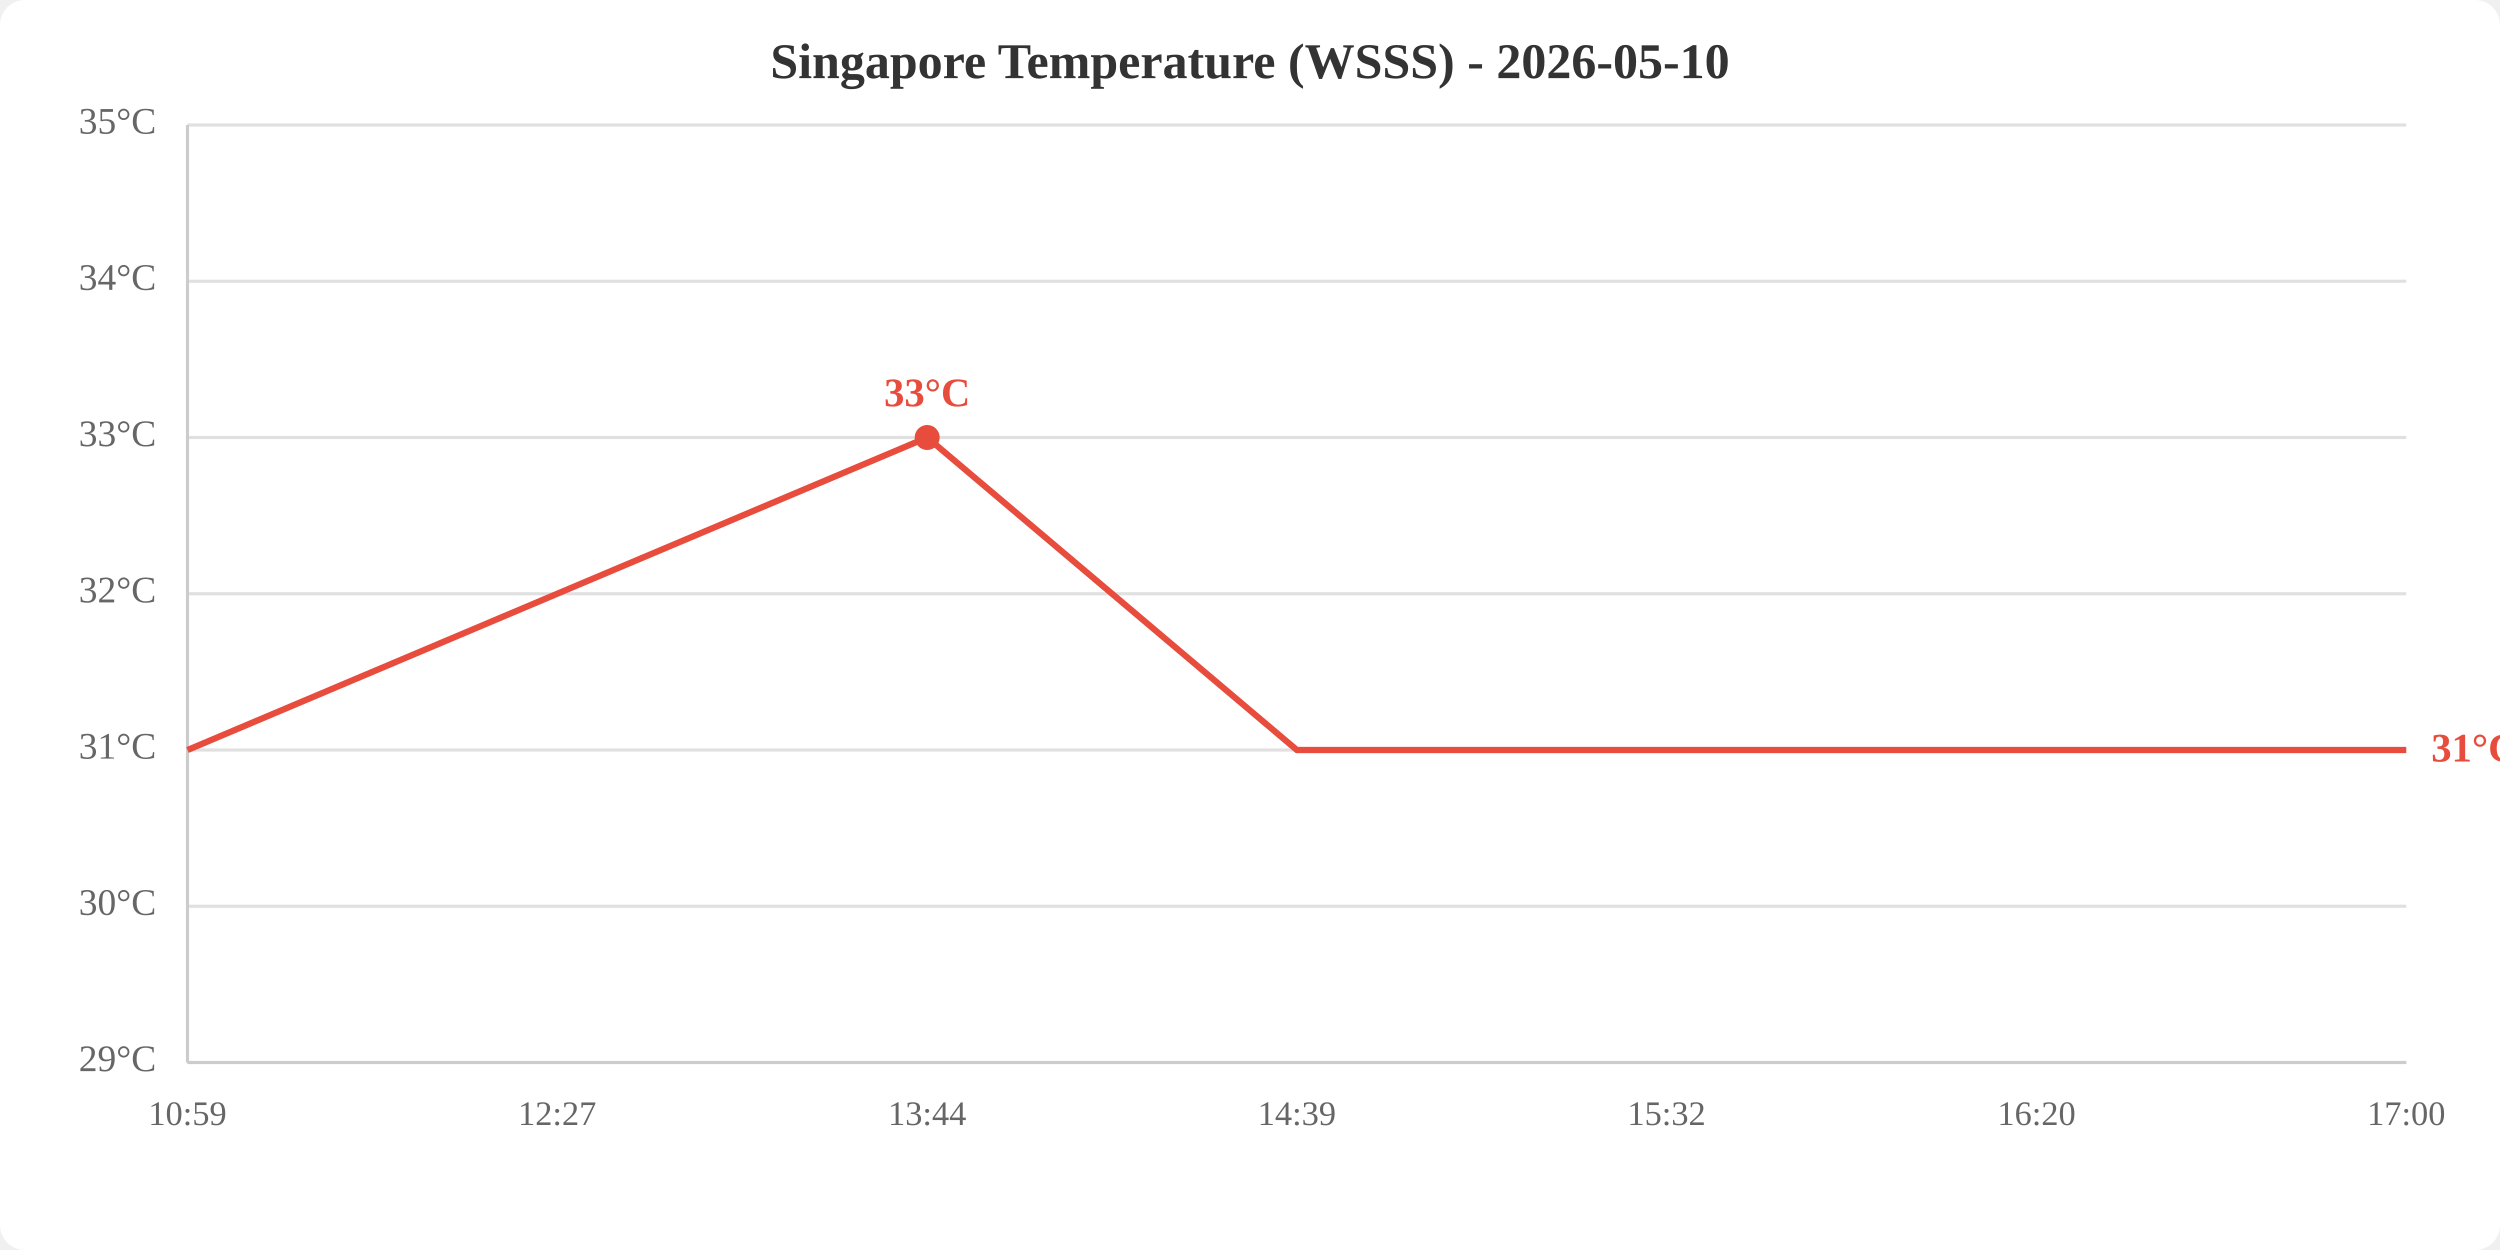
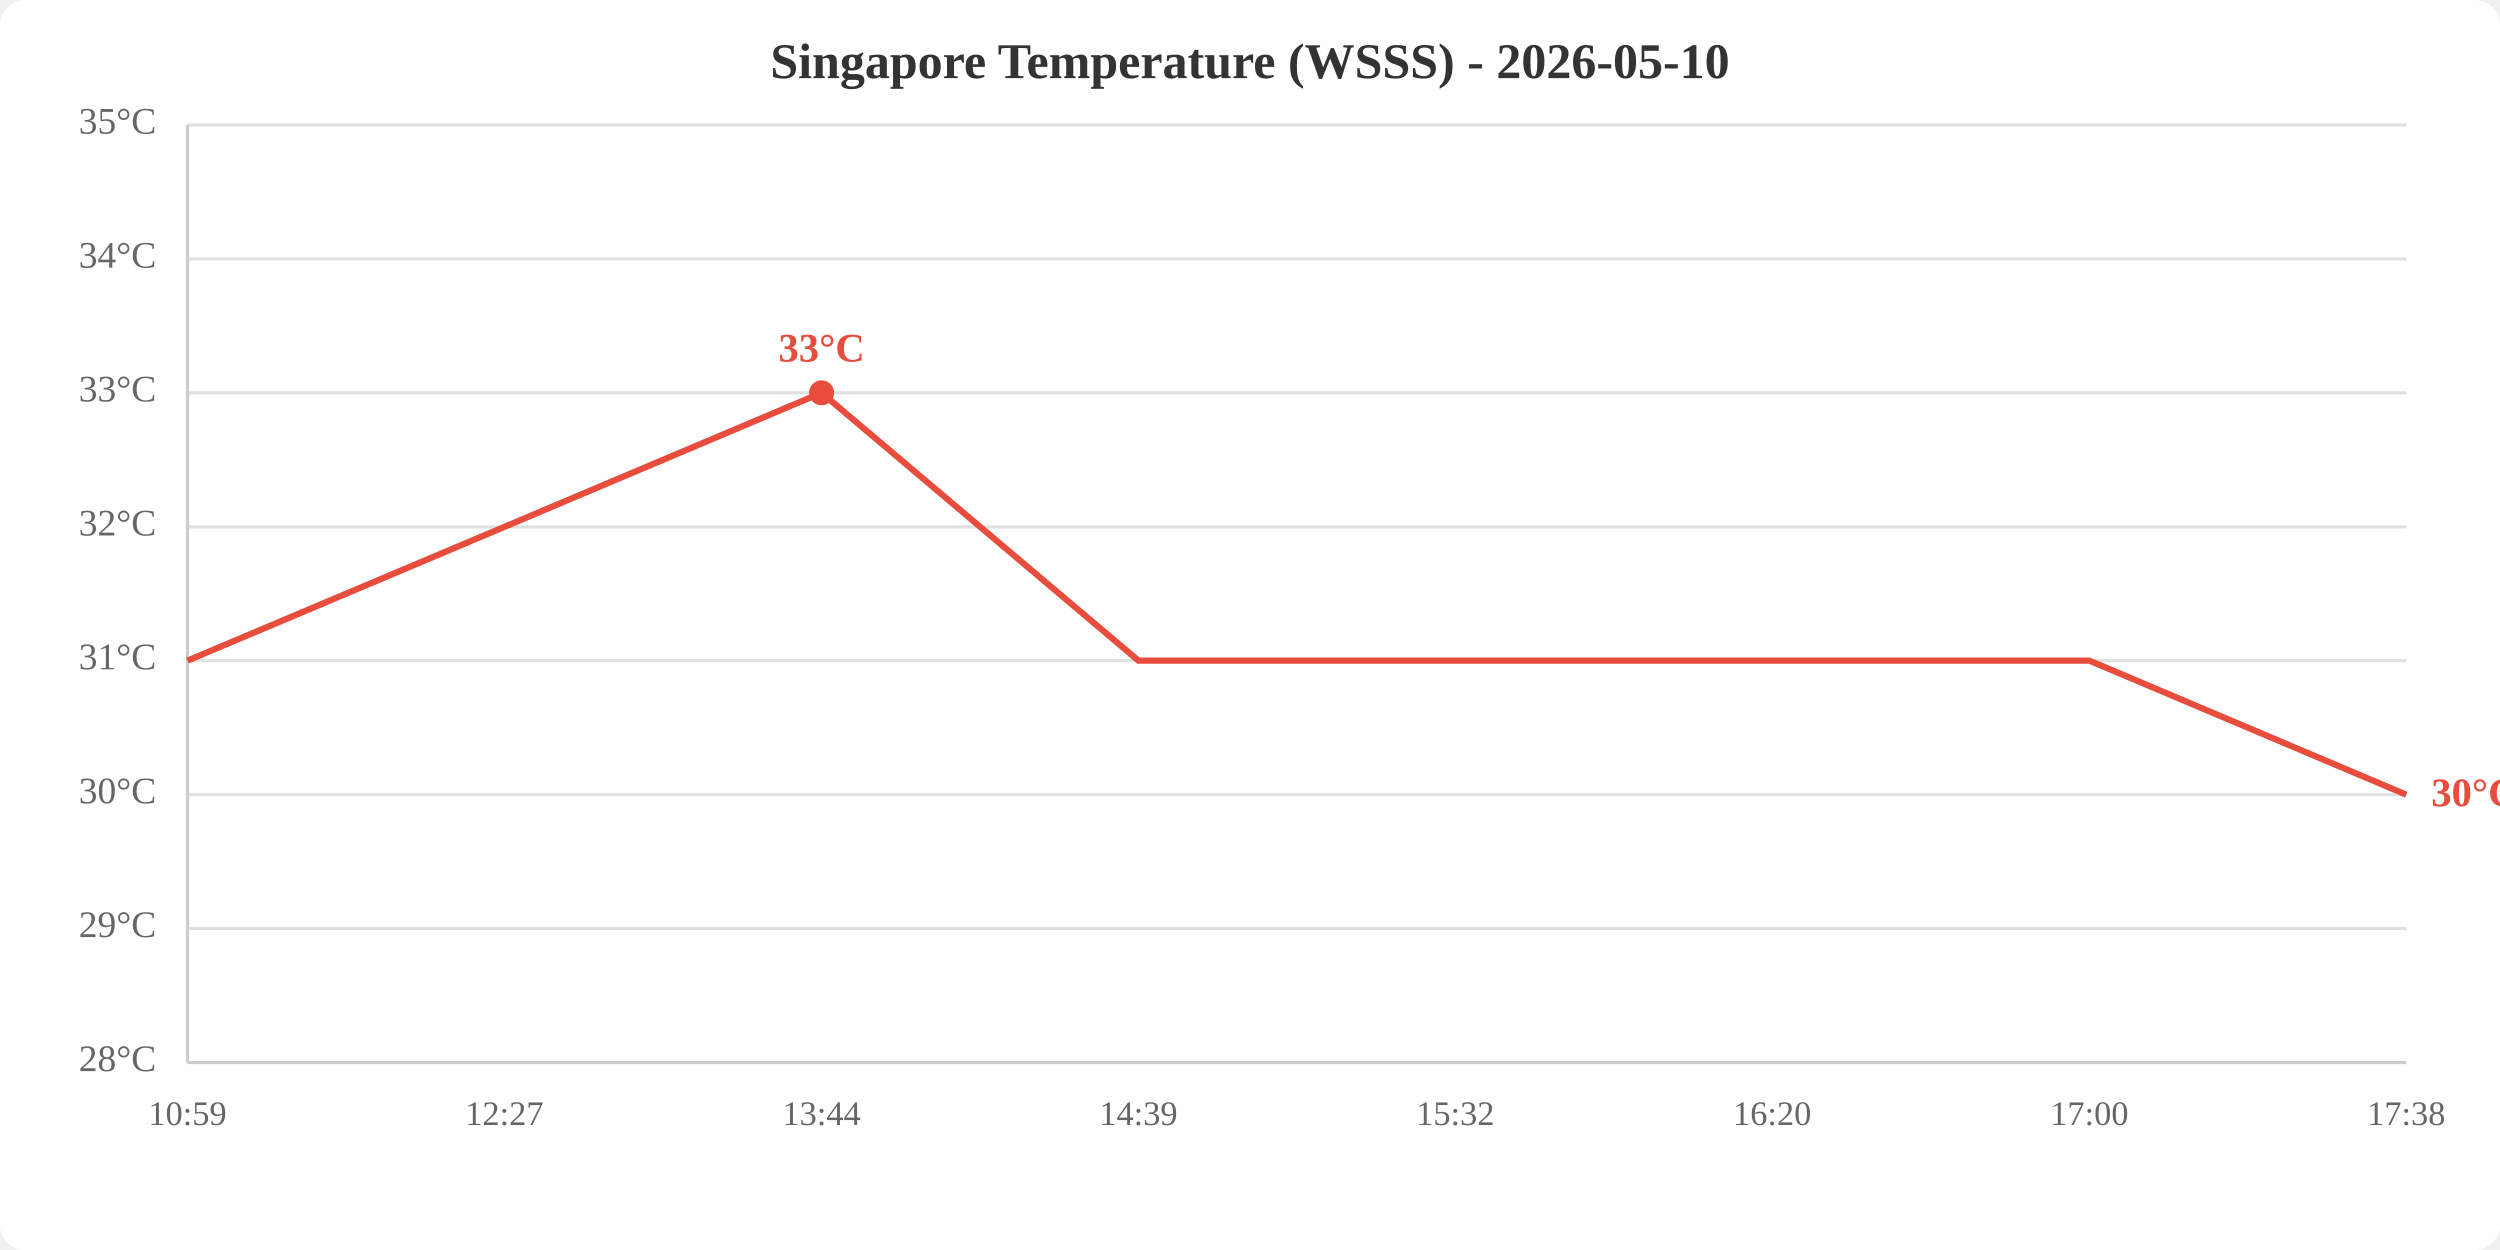
<svg xmlns="http://www.w3.org/2000/svg" viewBox="0 0 800 400" width="800" height="400">
  <rect width="800" height="400" fill="white" rx="8" />
  <text x="400.0" y="25" text-anchor="middle" font-size="16" font-weight="bold" fill="#333">Singapore Temperature (WSSS) - 2026-05-10</text>
  <line x1="60" y1="340.0" x2="770" y2="340.0" stroke="#e0e0e0" stroke-width="1" />
-   <line x1="60" y1="290.0" x2="770" y2="290.0" stroke="#e0e0e0" stroke-width="1" />
-   <line x1="60" y1="240.0" x2="770" y2="240.0" stroke="#e0e0e0" stroke-width="1" />
-   <line x1="60" y1="190.0" x2="770" y2="190.0" stroke="#e0e0e0" stroke-width="1" />
-   <line x1="60" y1="140.0" x2="770" y2="140.0" stroke="#e0e0e0" stroke-width="1" />
-   <line x1="60" y1="90.0" x2="770" y2="90.0" stroke="#e0e0e0" stroke-width="1" />
+   <line x1="60" y1="297.1" x2="770" y2="297.1" stroke="#e0e0e0" stroke-width="1" />
+   <line x1="60" y1="254.3" x2="770" y2="254.3" stroke="#e0e0e0" stroke-width="1" />
+   <line x1="60" y1="211.4" x2="770" y2="211.4" stroke="#e0e0e0" stroke-width="1" />
+   <line x1="60" y1="168.6" x2="770" y2="168.6" stroke="#e0e0e0" stroke-width="1" />
+   <line x1="60" y1="125.7" x2="770" y2="125.7" stroke="#e0e0e0" stroke-width="1" />
+   <line x1="60" y1="82.9" x2="770" y2="82.9" stroke="#e0e0e0" stroke-width="1" />
  <line x1="60" y1="40.0" x2="770" y2="40.0" stroke="#e0e0e0" stroke-width="1" />
-   <text x="50" y="340.0" text-anchor="end" dominant-baseline="middle" fill="#666" font-size="12">29°C</text>
-   <text x="50" y="290.0" text-anchor="end" dominant-baseline="middle" fill="#666" font-size="12">30°C</text>
-   <text x="50" y="240.0" text-anchor="end" dominant-baseline="middle" fill="#666" font-size="12">31°C</text>
-   <text x="50" y="190.0" text-anchor="end" dominant-baseline="middle" fill="#666" font-size="12">32°C</text>
-   <text x="50" y="140.0" text-anchor="end" dominant-baseline="middle" fill="#666" font-size="12">33°C</text>
-   <text x="50" y="90.0" text-anchor="end" dominant-baseline="middle" fill="#666" font-size="12">34°C</text>
+   <text x="50" y="340.0" text-anchor="end" dominant-baseline="middle" fill="#666" font-size="12">28°C</text>
+   <text x="50" y="297.1" text-anchor="end" dominant-baseline="middle" fill="#666" font-size="12">29°C</text>
+   <text x="50" y="254.3" text-anchor="end" dominant-baseline="middle" fill="#666" font-size="12">30°C</text>
+   <text x="50" y="211.4" text-anchor="end" dominant-baseline="middle" fill="#666" font-size="12">31°C</text>
+   <text x="50" y="168.6" text-anchor="end" dominant-baseline="middle" fill="#666" font-size="12">32°C</text>
+   <text x="50" y="125.7" text-anchor="end" dominant-baseline="middle" fill="#666" font-size="12">33°C</text>
+   <text x="50" y="82.9" text-anchor="end" dominant-baseline="middle" fill="#666" font-size="12">34°C</text>
  <text x="50" y="40.0" text-anchor="end" dominant-baseline="middle" fill="#666" font-size="12">35°C</text>
  <text x="60.0" y="360" text-anchor="middle" fill="#666" font-size="11">10:59</text>
-   <text x="178.3" y="360" text-anchor="middle" fill="#666" font-size="11">12:27</text>
-   <text x="296.7" y="360" text-anchor="middle" fill="#666" font-size="11">13:44</text>
-   <text x="415.0" y="360" text-anchor="middle" fill="#666" font-size="11">14:39</text>
-   <text x="533.3" y="360" text-anchor="middle" fill="#666" font-size="11">15:32</text>
-   <text x="651.7" y="360" text-anchor="middle" fill="#666" font-size="11">16:20</text>
-   <text x="770.0" y="360" text-anchor="middle" fill="#666" font-size="11">17:00</text>
+   <text x="161.4" y="360" text-anchor="middle" fill="#666" font-size="11">12:27</text>
+   <text x="262.9" y="360" text-anchor="middle" fill="#666" font-size="11">13:44</text>
+   <text x="364.3" y="360" text-anchor="middle" fill="#666" font-size="11">14:39</text>
+   <text x="465.7" y="360" text-anchor="middle" fill="#666" font-size="11">15:32</text>
+   <text x="567.1" y="360" text-anchor="middle" fill="#666" font-size="11">16:20</text>
+   <text x="668.6" y="360" text-anchor="middle" fill="#666" font-size="11">17:00</text>
+   <text x="770.0" y="360" text-anchor="middle" fill="#666" font-size="11">17:38</text>
  <line x1="60" y1="40" x2="60" y2="340" stroke="#ccc" stroke-width="1" />
  <line x1="60" y1="340" x2="770" y2="340" stroke="#ccc" stroke-width="1" />
-   <polyline points="60.0,240.0 178.3,190.0 296.7,140.0 415.0,240.0 533.3,240.0 651.7,240.0 770.0,240.0" fill="none" stroke="#e74c3c" stroke-width="2" />
-   <circle cx="296.7" cy="140.0" r="4" fill="#e74c3c" />
-   <text x="296.7" y="130.0" text-anchor="middle" fill="#e74c3c" font-size="13" font-weight="bold">33°C</text>
-   <text x="778.0" y="240.0" fill="#e74c3c" font-size="13" font-weight="bold" dominant-baseline="middle">31°C</text>
+   <polyline points="60.0,211.4 161.4,168.6 262.9,125.7 364.3,211.4 465.7,211.4 567.1,211.4 668.6,211.4 770.0,254.3" fill="none" stroke="#e74c3c" stroke-width="2" />
+   <circle cx="262.9" cy="125.7" r="4" fill="#e74c3c" />
+   <text x="262.9" y="115.7" text-anchor="middle" fill="#e74c3c" font-size="13" font-weight="bold">33°C</text>
+   <text x="778.0" y="254.3" fill="#e74c3c" font-size="13" font-weight="bold" dominant-baseline="middle">30°C</text>
</svg>
